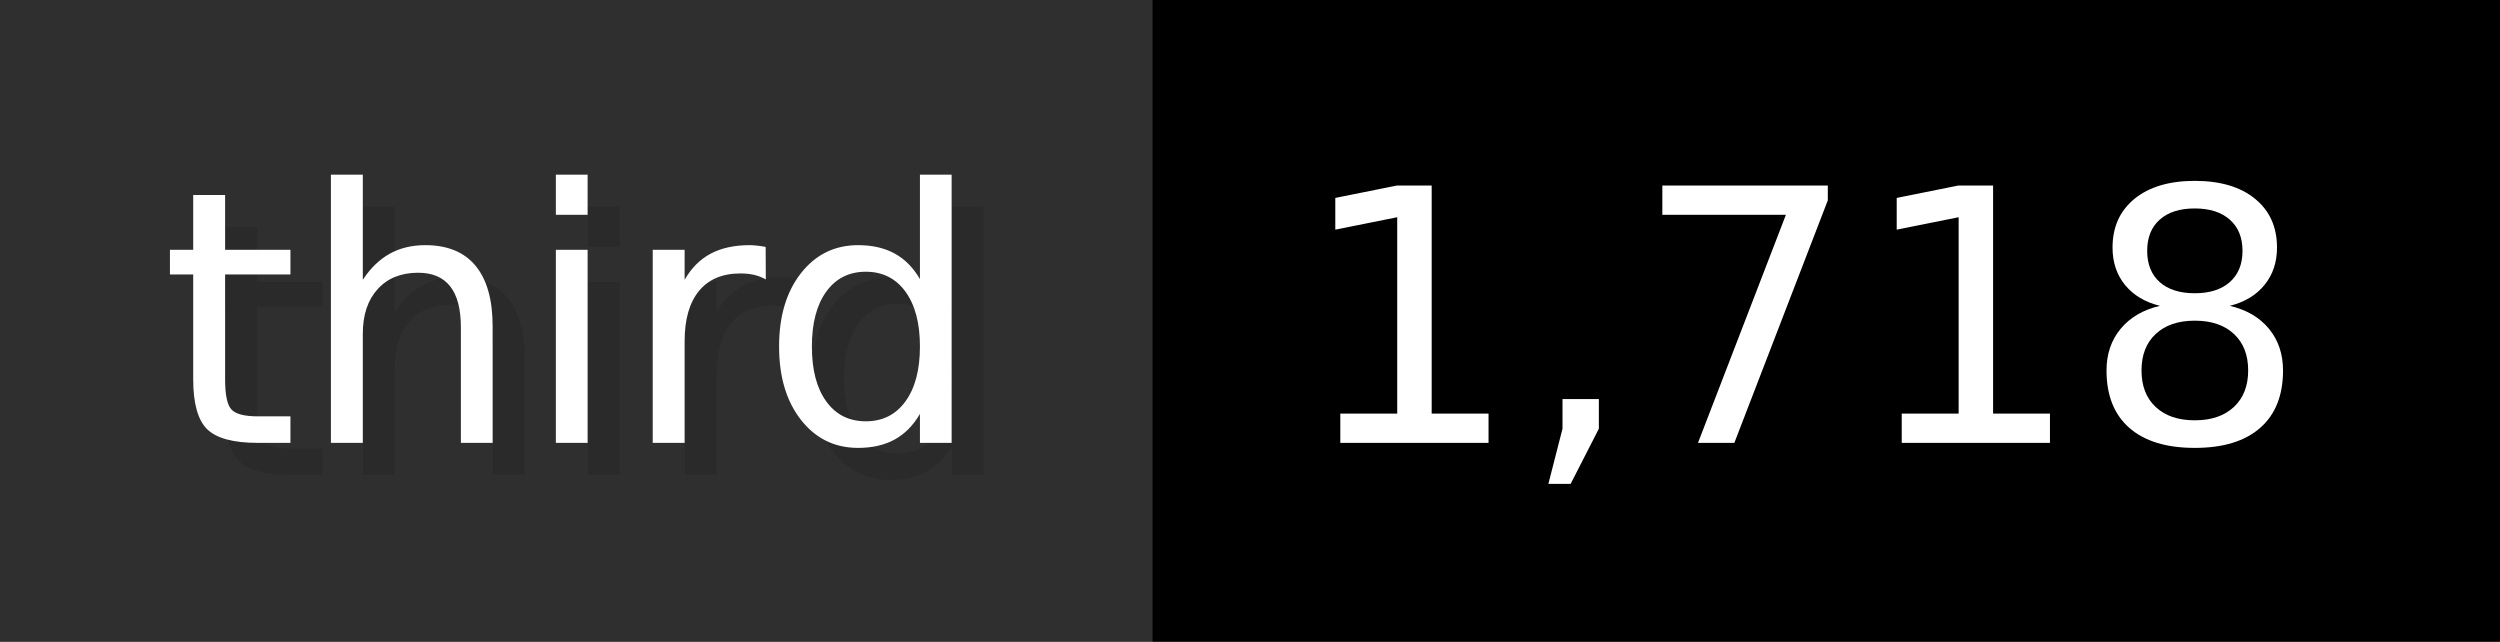
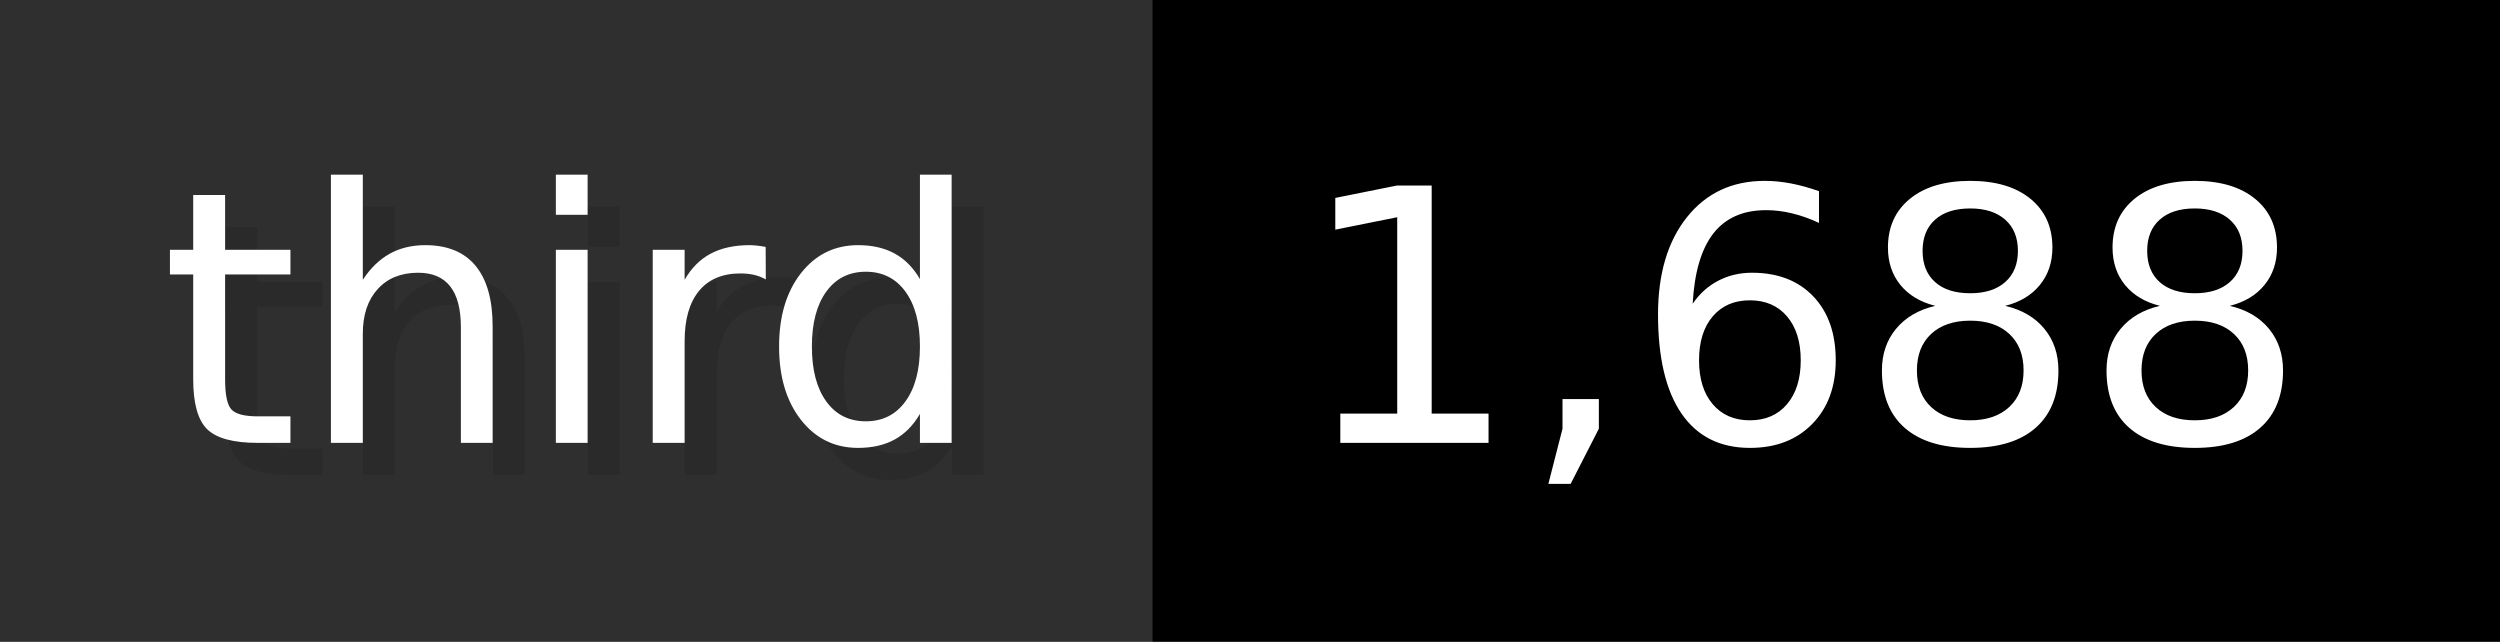
- <svg xmlns="http://www.w3.org/2000/svg" width="77.9" height="20" viewBox="0 0 779 200" role="img" aria-label="third: 1,718">
+ <svg xmlns="http://www.w3.org/2000/svg" width="77.9" height="20" viewBox="0 0 779 200" role="img" aria-label="third: 1,688">
  <g>
    <rect fill="#2F2F2F" width="359" height="200" />
    <rect fill="#" x="359" width="420" height="200" />
  </g>
  <g aria-hidden="true" fill="#fff" text-anchor="start" font-family="Verdana,DejaVu Sans,sans-serif" font-size="110">
    <text x="60" y="148" textLength="259" fill="#000" opacity="0.1">third</text>
    <text x="50" y="138" textLength="259">third</text>
-     <text x="414" y="148" textLength="320" fill="#000" opacity="0.1">1,718</text>
-     <text x="404" y="138" textLength="320">1,718</text>
+     <text x="414" y="148" textLength="320" fill="#000" opacity="0.1">1,688</text>
+     <text x="404" y="138" textLength="320">1,688</text>
  </g>
</svg>
